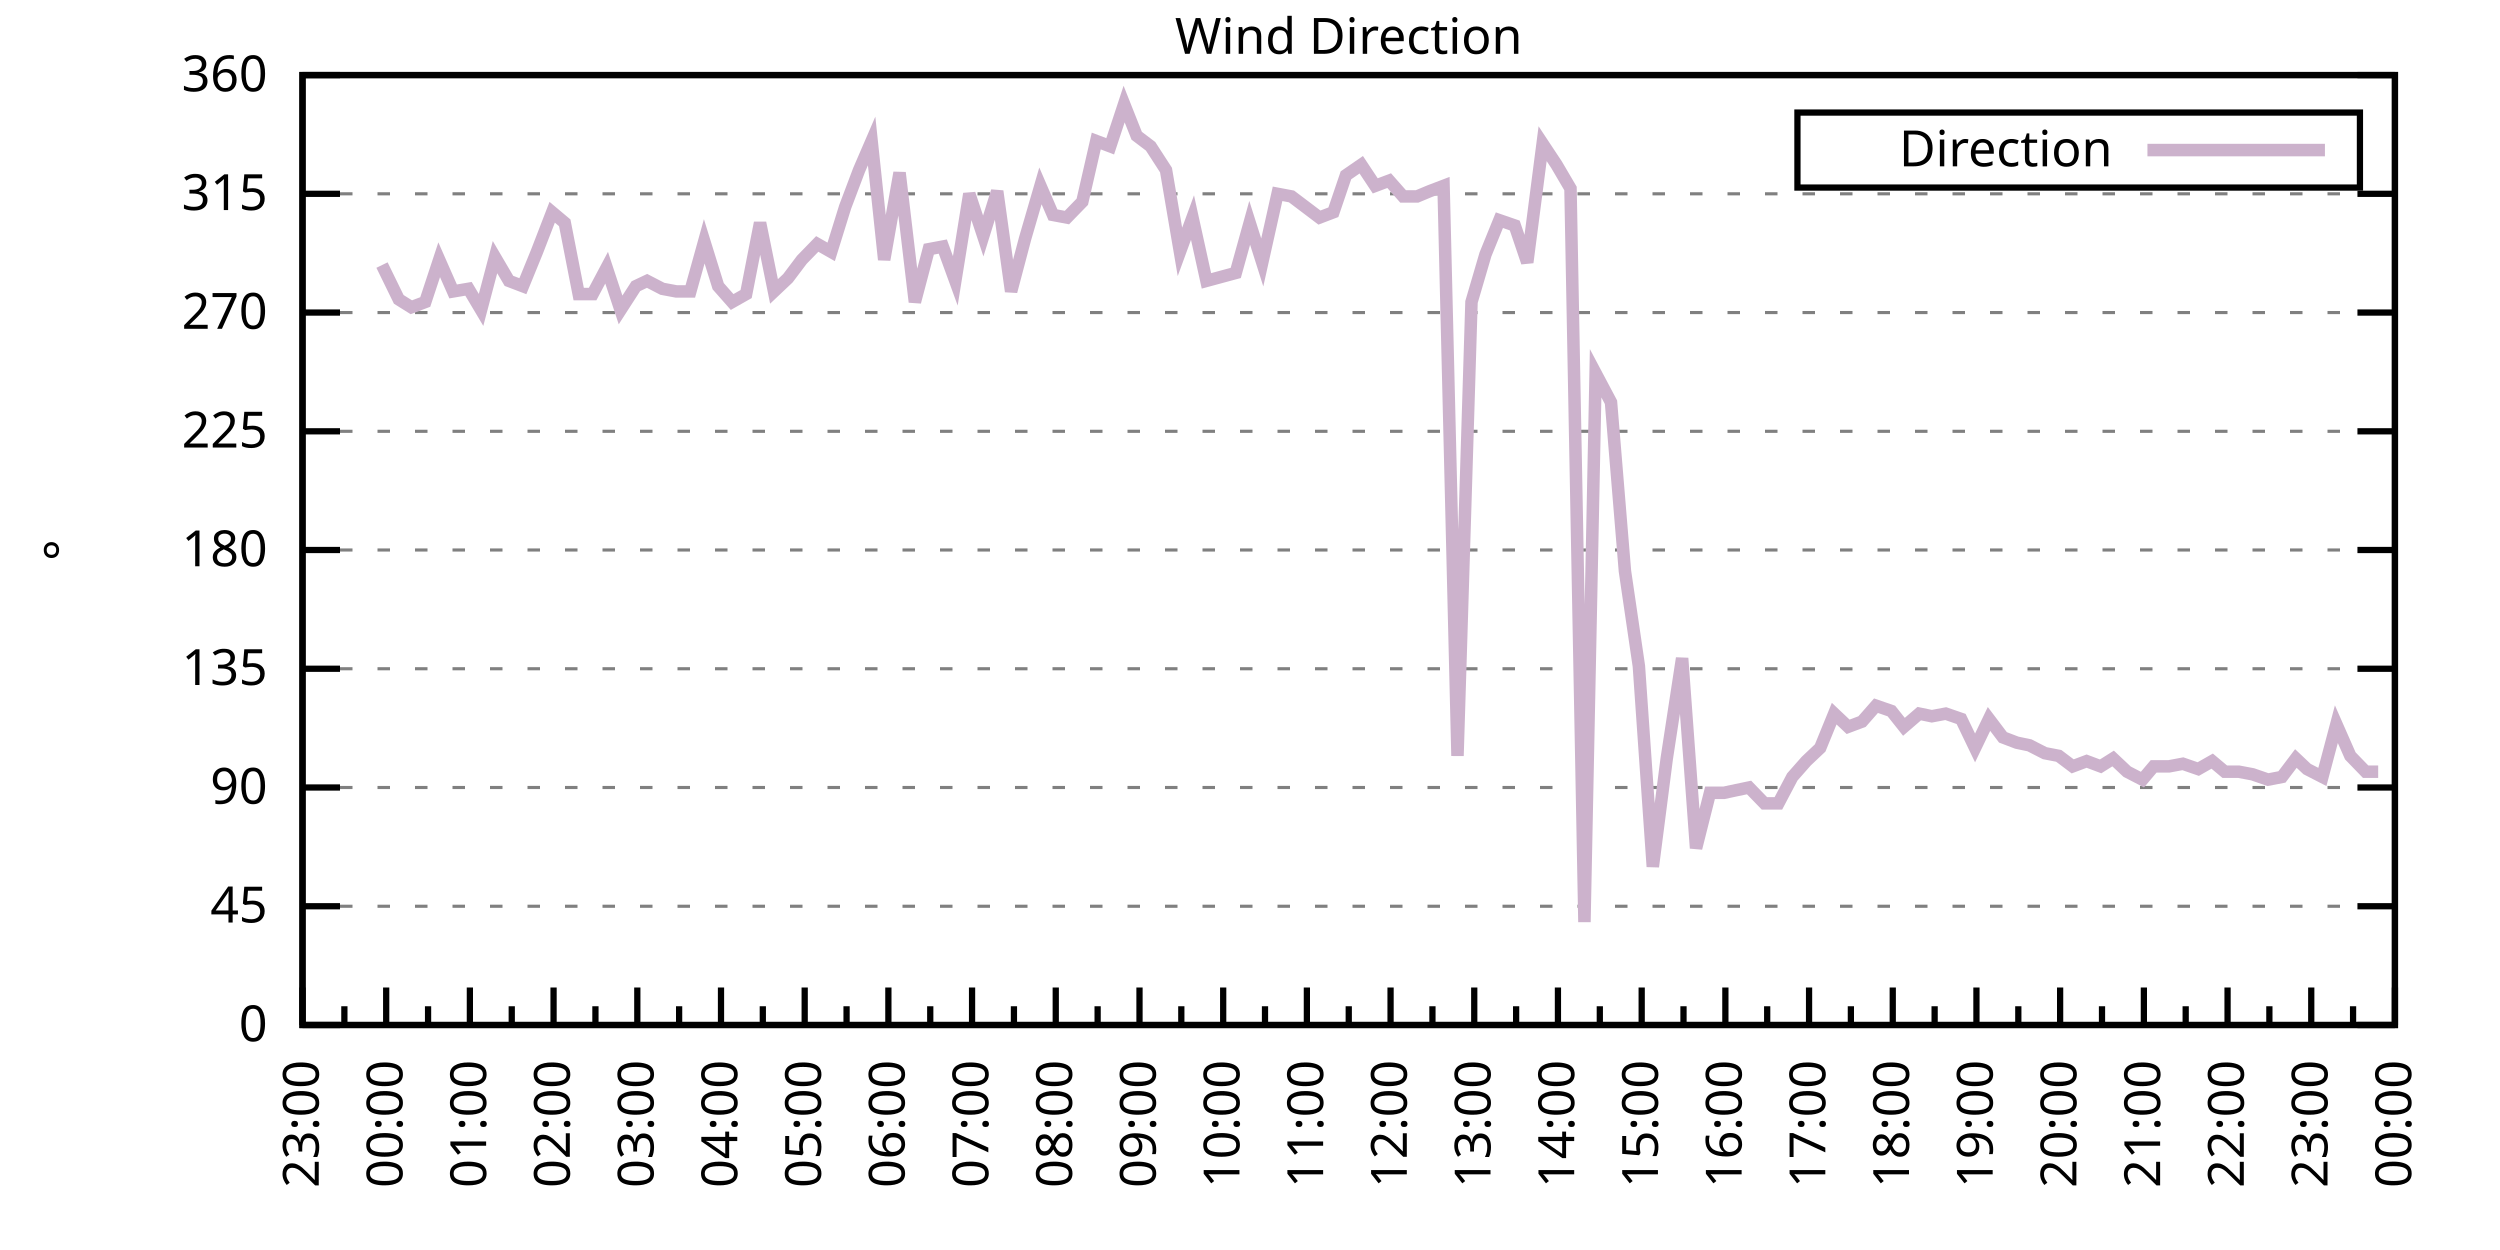
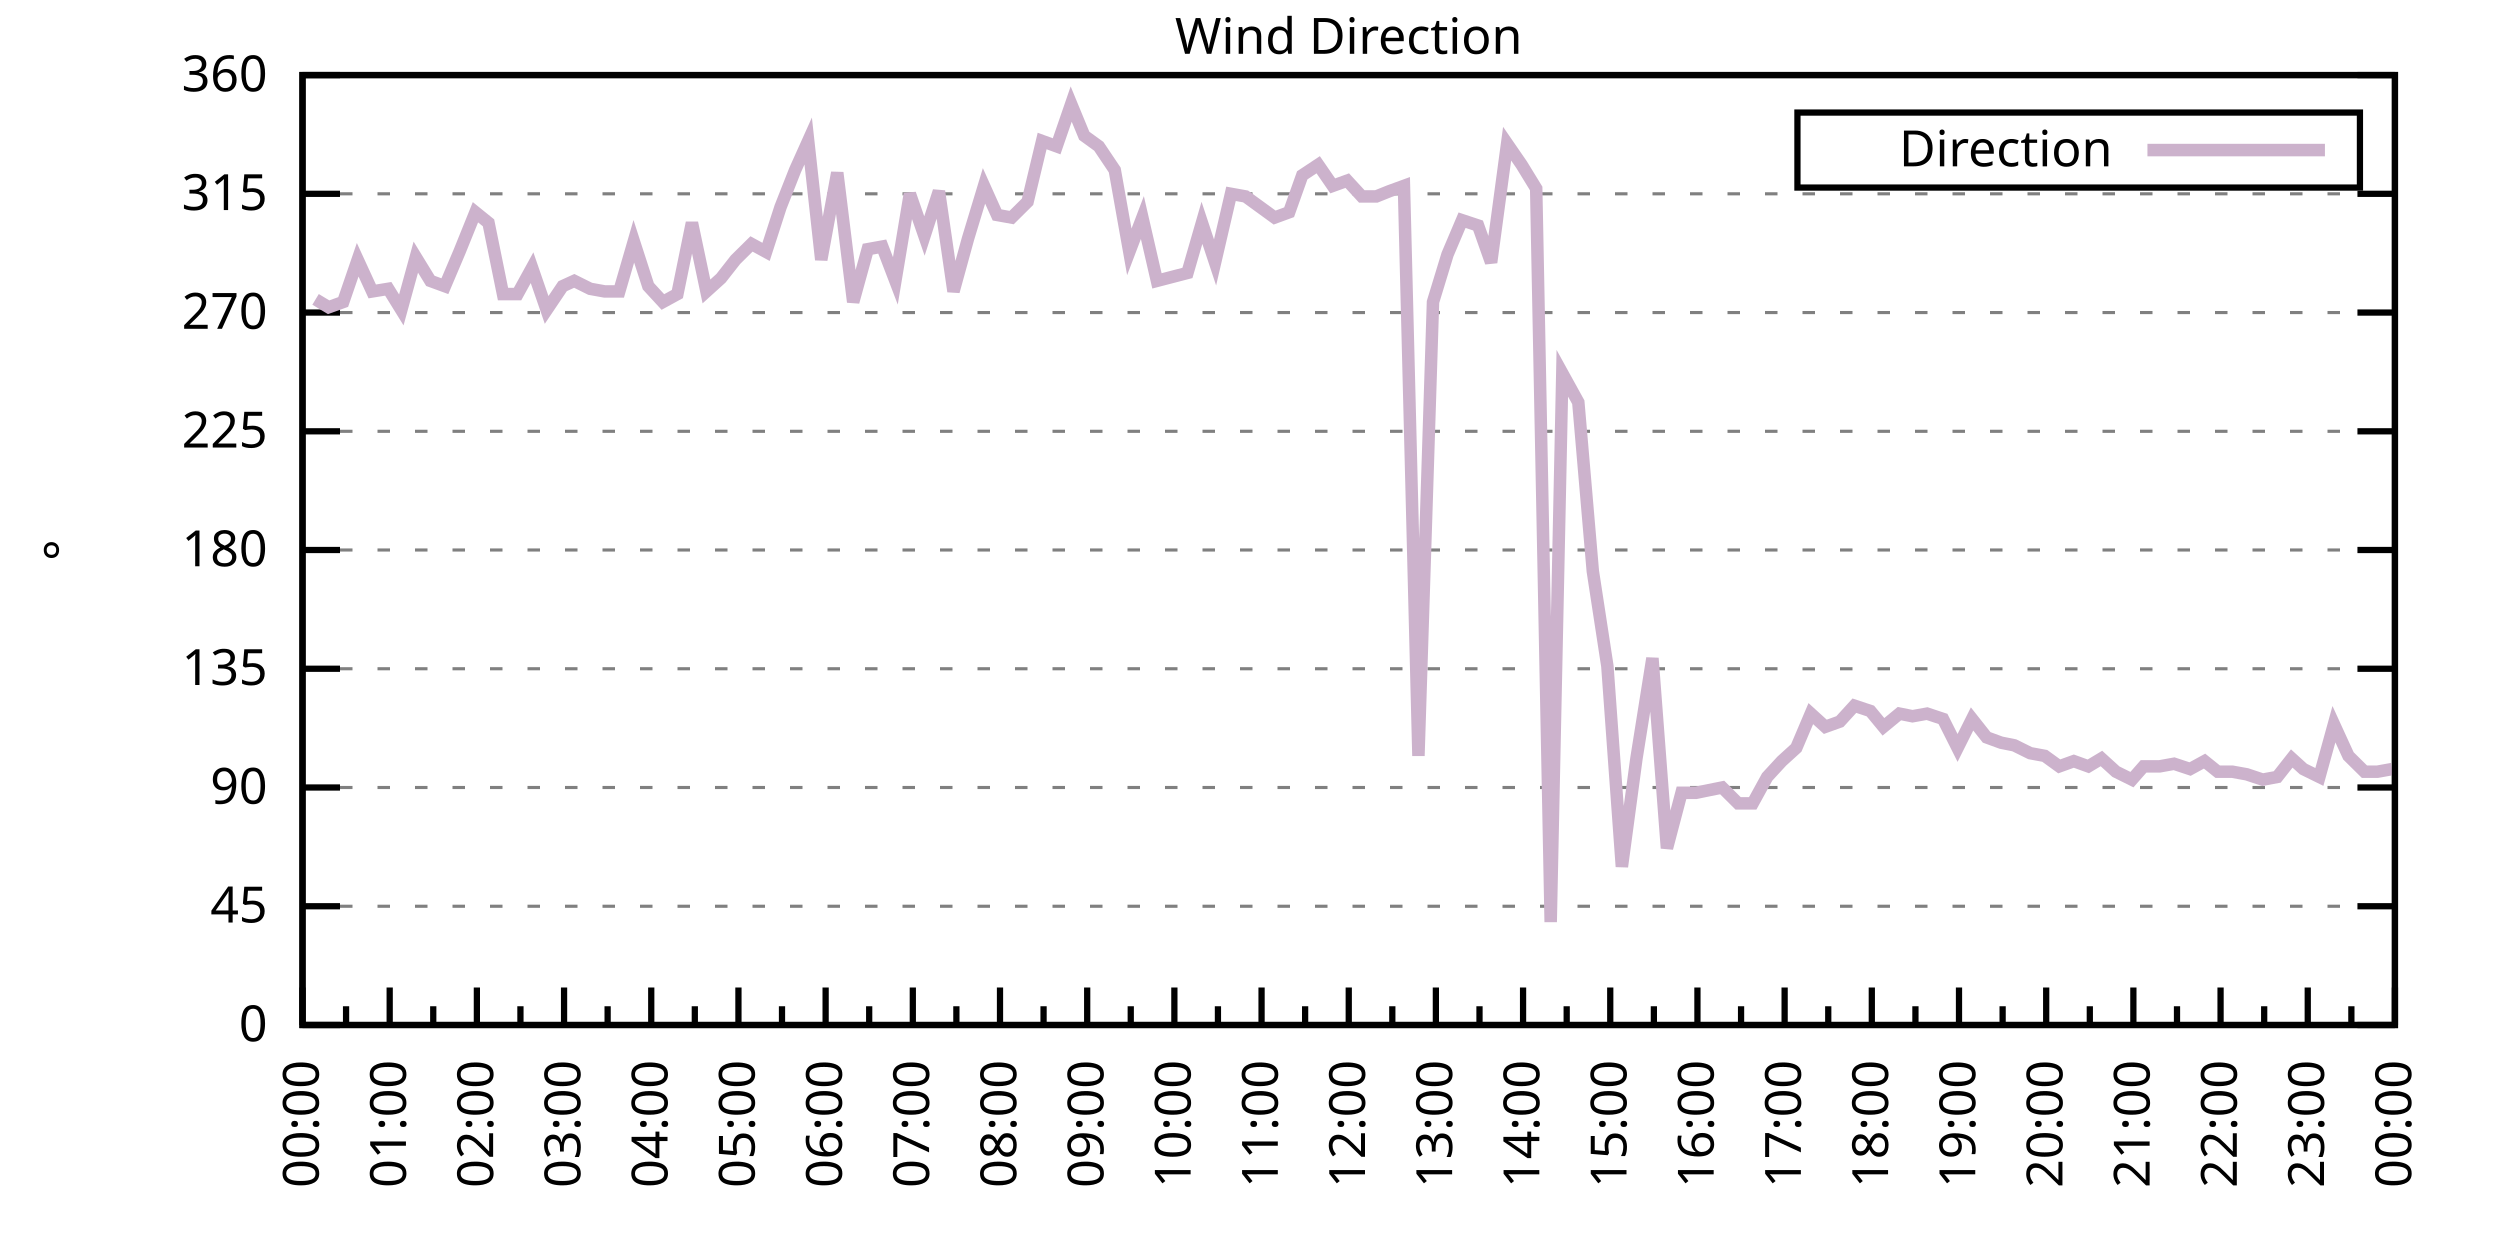
<svg xmlns="http://www.w3.org/2000/svg" xmlns:xlink="http://www.w3.org/1999/xlink" width="400" height="200" viewBox="0 0 400 200">
  <g id="gnuplot_canvas">
    <rect x="0" y="0" width="400" height="200" fill="none" />
    <defs>
      <circle id="gpDot" r="0.5" stroke-width="0.5" stroke="currentColor" />
      <path id="gpPt0" stroke-width="0.333" stroke="currentColor" d="M-1,0 h2 M0,-1 v2" />
      <path id="gpPt1" stroke-width="0.333" stroke="currentColor" d="M-1,-1 L1,1 M1,-1 L-1,1" />
      <path id="gpPt2" stroke-width="0.333" stroke="currentColor" d="M-1,0 L1,0 M0,-1 L0,1 M-1,-1 L1,1 M-1,1 L1,-1" />
      <rect id="gpPt3" stroke-width="0.333" stroke="currentColor" x="-1" y="-1" width="2" height="2" />
      <rect id="gpPt4" stroke-width="0.333" stroke="currentColor" fill="currentColor" x="-1" y="-1" width="2" height="2" />
      <circle id="gpPt5" stroke-width="0.333" stroke="currentColor" cx="0" cy="0" r="1" />
      <use xlink:href="#gpPt5" id="gpPt6" fill="currentColor" stroke="none" />
      <path id="gpPt7" stroke-width="0.333" stroke="currentColor" d="M0,-1.33 L-1.33,0.67 L1.33,0.67 z" />
      <use xlink:href="#gpPt7" id="gpPt8" fill="currentColor" stroke="none" />
      <use xlink:href="#gpPt7" id="gpPt9" stroke="currentColor" transform="rotate(180)" />
      <use xlink:href="#gpPt9" id="gpPt10" fill="currentColor" stroke="none" />
      <use xlink:href="#gpPt3" id="gpPt11" stroke="currentColor" transform="rotate(45)" />
      <use xlink:href="#gpPt11" id="gpPt12" fill="currentColor" stroke="none" />
      <path id="gpPt13" stroke-width="0.333" stroke="currentColor" d="M0,1.330 L1.265,0.411 L0.782,-1.067 L-0.782,-1.076 L-1.265,0.411 z" />
      <use xlink:href="#gpPt13" id="gpPt14" fill="currentColor" stroke="none" />
      <filter id="textbox" filterUnits="objectBoundingBox" x="0" y="0" height="1" width="1">
        <feFlood flood-color="white" flood-opacity="1" result="bgnd" />
        <feComposite in="SourceGraphic" in2="bgnd" operator="atop" />
      </filter>
      <filter id="greybox" filterUnits="objectBoundingBox" x="0" y="0" height="1" width="1">
        <feFlood flood-color="lightgrey" flood-opacity="1" result="grey" />
        <feComposite in="SourceGraphic" in2="grey" operator="atop" />
      </filter>
    </defs>
    <g fill="none" color="white" stroke="currentColor" stroke-width="1.00" stroke-linecap="butt" stroke-linejoin="miter">
</g>
    <g fill="none" color="black" stroke="currentColor" stroke-width="1.00" stroke-linecap="butt" stroke-linejoin="miter">
      <g stroke="none" shape-rendering="crispEdges">
        <polygon fill="rgb(255, 255, 255)" points="48.40,164.00 383.18,164.00 383.18,12.02 48.40,12.02 " />
      </g>
    </g>
    <g fill="none" color="black" stroke="currentColor" stroke-width="1.00" stroke-linecap="butt" stroke-linejoin="miter">
</g>
    <g fill="none" color="black" stroke="black" stroke-width="0.50" stroke-linecap="butt" stroke-linejoin="miter">
</g>
    <g fill="none" color="gray" stroke="currentColor" stroke-width="0.50" stroke-linecap="butt" stroke-linejoin="miter">
      <path stroke="gray" stroke-dasharray="2,4" class="gridline" d="M48.40,164.00 L383.19,164.00  " />
    </g>
    <g fill="none" color="gray" stroke="gray" stroke-width="1.00" stroke-linecap="butt" stroke-linejoin="miter">
</g>
    <g fill="none" color="black" stroke="currentColor" stroke-width="1.00" stroke-linecap="butt" stroke-linejoin="miter">
      <path stroke="black" d="M48.40,164.00 L54.40,164.00 M383.19,164.00 L377.19,164.00  " />
      <g transform="translate(42.80,166.60)" stroke="none" fill="black" font-family="Sans" font-size="8.00" text-anchor="end">
        <text>
          <tspan font-family="Sans"> 0</tspan>
        </text>
      </g>
    </g>
    <g fill="none" color="black" stroke="currentColor" stroke-width="1.00" stroke-linecap="butt" stroke-linejoin="miter">
</g>
    <g fill="none" color="black" stroke="black" stroke-width="0.50" stroke-linecap="butt" stroke-linejoin="miter">
</g>
    <g fill="none" color="gray" stroke="currentColor" stroke-width="0.50" stroke-linecap="butt" stroke-linejoin="miter">
      <path stroke="gray" stroke-dasharray="2,4" class="gridline" d="M48.40,145.00 L383.19,145.00  " />
    </g>
    <g fill="none" color="gray" stroke="gray" stroke-width="1.00" stroke-linecap="butt" stroke-linejoin="miter">
</g>
    <g fill="none" color="black" stroke="currentColor" stroke-width="1.00" stroke-linecap="butt" stroke-linejoin="miter">
      <path stroke="black" d="M48.40,145.00 L54.40,145.00 M383.19,145.00 L377.19,145.00  " />
      <g transform="translate(42.80,147.60)" stroke="none" fill="black" font-family="Sans" font-size="8.00" text-anchor="end">
        <text>
          <tspan font-family="Sans"> 45</tspan>
        </text>
      </g>
    </g>
    <g fill="none" color="black" stroke="currentColor" stroke-width="1.00" stroke-linecap="butt" stroke-linejoin="miter">
</g>
    <g fill="none" color="black" stroke="black" stroke-width="0.50" stroke-linecap="butt" stroke-linejoin="miter">
</g>
    <g fill="none" color="gray" stroke="currentColor" stroke-width="0.50" stroke-linecap="butt" stroke-linejoin="miter">
      <path stroke="gray" stroke-dasharray="2,4" class="gridline" d="M48.40,126.00 L383.19,126.00  " />
    </g>
    <g fill="none" color="gray" stroke="gray" stroke-width="1.00" stroke-linecap="butt" stroke-linejoin="miter">
</g>
    <g fill="none" color="black" stroke="currentColor" stroke-width="1.00" stroke-linecap="butt" stroke-linejoin="miter">
      <path stroke="black" d="M48.40,126.00 L54.40,126.00 M383.19,126.00 L377.19,126.00  " />
      <g transform="translate(42.80,128.60)" stroke="none" fill="black" font-family="Sans" font-size="8.00" text-anchor="end">
        <text>
          <tspan font-family="Sans"> 90</tspan>
        </text>
      </g>
    </g>
    <g fill="none" color="black" stroke="currentColor" stroke-width="1.00" stroke-linecap="butt" stroke-linejoin="miter">
</g>
    <g fill="none" color="black" stroke="black" stroke-width="0.50" stroke-linecap="butt" stroke-linejoin="miter">
</g>
    <g fill="none" color="gray" stroke="currentColor" stroke-width="0.50" stroke-linecap="butt" stroke-linejoin="miter">
      <path stroke="gray" stroke-dasharray="2,4" class="gridline" d="M48.40,107.00 L383.19,107.00  " />
    </g>
    <g fill="none" color="gray" stroke="gray" stroke-width="1.00" stroke-linecap="butt" stroke-linejoin="miter">
</g>
    <g fill="none" color="black" stroke="currentColor" stroke-width="1.00" stroke-linecap="butt" stroke-linejoin="miter">
      <path stroke="black" d="M48.40,107.00 L54.40,107.00 M383.19,107.00 L377.19,107.00  " />
      <g transform="translate(42.80,109.60)" stroke="none" fill="black" font-family="Sans" font-size="8.00" text-anchor="end">
        <text>
          <tspan font-family="Sans"> 135</tspan>
        </text>
      </g>
    </g>
    <g fill="none" color="black" stroke="currentColor" stroke-width="1.00" stroke-linecap="butt" stroke-linejoin="miter">
</g>
    <g fill="none" color="black" stroke="black" stroke-width="0.50" stroke-linecap="butt" stroke-linejoin="miter">
</g>
    <g fill="none" color="gray" stroke="currentColor" stroke-width="0.50" stroke-linecap="butt" stroke-linejoin="miter">
      <path stroke="gray" stroke-dasharray="2,4" class="gridline" d="M48.40,88.00 L383.19,88.00  " />
    </g>
    <g fill="none" color="gray" stroke="gray" stroke-width="1.00" stroke-linecap="butt" stroke-linejoin="miter">
</g>
    <g fill="none" color="black" stroke="currentColor" stroke-width="1.00" stroke-linecap="butt" stroke-linejoin="miter">
      <path stroke="black" d="M48.40,88.00 L54.40,88.00 M383.19,88.00 L377.19,88.00  " />
      <g transform="translate(42.80,90.60)" stroke="none" fill="black" font-family="Sans" font-size="8.00" text-anchor="end">
        <text>
          <tspan font-family="Sans"> 180</tspan>
        </text>
      </g>
    </g>
    <g fill="none" color="black" stroke="currentColor" stroke-width="1.00" stroke-linecap="butt" stroke-linejoin="miter">
</g>
    <g fill="none" color="black" stroke="black" stroke-width="0.50" stroke-linecap="butt" stroke-linejoin="miter">
</g>
    <g fill="none" color="gray" stroke="currentColor" stroke-width="0.50" stroke-linecap="butt" stroke-linejoin="miter">
      <path stroke="gray" stroke-dasharray="2,4" class="gridline" d="M48.40,69.01 L383.19,69.01  " />
    </g>
    <g fill="none" color="gray" stroke="gray" stroke-width="1.00" stroke-linecap="butt" stroke-linejoin="miter">
</g>
    <g fill="none" color="black" stroke="currentColor" stroke-width="1.00" stroke-linecap="butt" stroke-linejoin="miter">
      <path stroke="black" d="M48.40,69.01 L54.40,69.01 M383.19,69.01 L377.19,69.01  " />
      <g transform="translate(42.80,71.61)" stroke="none" fill="black" font-family="Sans" font-size="8.00" text-anchor="end">
        <text>
          <tspan font-family="Sans"> 225</tspan>
        </text>
      </g>
    </g>
    <g fill="none" color="black" stroke="currentColor" stroke-width="1.00" stroke-linecap="butt" stroke-linejoin="miter">
</g>
    <g fill="none" color="black" stroke="black" stroke-width="0.50" stroke-linecap="butt" stroke-linejoin="miter">
</g>
    <g fill="none" color="gray" stroke="currentColor" stroke-width="0.50" stroke-linecap="butt" stroke-linejoin="miter">
      <path stroke="gray" stroke-dasharray="2,4" class="gridline" d="M48.40,50.01 L383.19,50.01  " />
    </g>
    <g fill="none" color="gray" stroke="gray" stroke-width="1.00" stroke-linecap="butt" stroke-linejoin="miter">
</g>
    <g fill="none" color="black" stroke="currentColor" stroke-width="1.00" stroke-linecap="butt" stroke-linejoin="miter">
      <path stroke="black" d="M48.40,50.01 L54.40,50.01 M383.19,50.01 L377.19,50.01  " />
      <g transform="translate(42.80,52.61)" stroke="none" fill="black" font-family="Sans" font-size="8.00" text-anchor="end">
        <text>
          <tspan font-family="Sans"> 270</tspan>
        </text>
      </g>
    </g>
    <g fill="none" color="black" stroke="currentColor" stroke-width="1.00" stroke-linecap="butt" stroke-linejoin="miter">
</g>
    <g fill="none" color="black" stroke="black" stroke-width="0.50" stroke-linecap="butt" stroke-linejoin="miter">
</g>
    <g fill="none" color="gray" stroke="currentColor" stroke-width="0.50" stroke-linecap="butt" stroke-linejoin="miter">
      <path stroke="gray" stroke-dasharray="2,4" class="gridline" d="M48.40,31.01 L383.19,31.01  " />
    </g>
    <g fill="none" color="gray" stroke="gray" stroke-width="1.00" stroke-linecap="butt" stroke-linejoin="miter">
</g>
    <g fill="none" color="black" stroke="currentColor" stroke-width="1.00" stroke-linecap="butt" stroke-linejoin="miter">
      <path stroke="black" d="M48.40,31.01 L54.40,31.01 M383.19,31.01 L377.19,31.01  " />
      <g transform="translate(42.80,33.61)" stroke="none" fill="black" font-family="Sans" font-size="8.00" text-anchor="end">
        <text>
          <tspan font-family="Sans"> 315</tspan>
        </text>
      </g>
    </g>
    <g fill="none" color="black" stroke="currentColor" stroke-width="1.00" stroke-linecap="butt" stroke-linejoin="miter">
</g>
    <g fill="none" color="black" stroke="black" stroke-width="0.50" stroke-linecap="butt" stroke-linejoin="miter">
</g>
    <g fill="none" color="gray" stroke="currentColor" stroke-width="0.50" stroke-linecap="butt" stroke-linejoin="miter">
      <path stroke="gray" stroke-dasharray="2,4" class="gridline" d="M48.40,12.01 L383.19,12.01  " />
    </g>
    <g fill="none" color="gray" stroke="gray" stroke-width="1.00" stroke-linecap="butt" stroke-linejoin="miter">
</g>
    <g fill="none" color="black" stroke="currentColor" stroke-width="1.00" stroke-linecap="butt" stroke-linejoin="miter">
      <path stroke="black" d="M48.40,12.01 L54.40,12.01 M383.19,12.01 L377.19,12.01  " />
      <g transform="translate(42.80,14.61)" stroke="none" fill="black" font-family="Sans" font-size="8.00" text-anchor="end">
        <text>
          <tspan font-family="Sans"> 360</tspan>
        </text>
      </g>
    </g>
    <g fill="none" color="black" stroke="currentColor" stroke-width="1.00" stroke-linecap="butt" stroke-linejoin="miter">
      <path stroke="black" d="M48.40,164.00 L48.40,158.00  " />
      <g transform="translate(51.00,169.60) rotate(270)" stroke="none" fill="black" font-family="Sans" font-size="8.00" text-anchor="end">
        <text>
+           <tspan font-family="Sans">00:00</tspan>
+         </text>
+       </g>
+     </g>
+     <g fill="none" color="black" stroke="currentColor" stroke-width="1.00" stroke-linecap="butt" stroke-linejoin="miter">
+       <path stroke="black" d="M55.37,164.00 L55.37,161.00 M62.35,164.00 L62.35,158.00  " />
+       <g transform="translate(64.95,169.60) rotate(270)" stroke="none" fill="black" font-family="Sans" font-size="8.00" text-anchor="end">
+         <text>
+           <tspan font-family="Sans">01:00</tspan>
+         </text>
+       </g>
+     </g>
+     <g fill="none" color="black" stroke="currentColor" stroke-width="1.00" stroke-linecap="butt" stroke-linejoin="miter">
+       <path stroke="black" d="M69.32,164.00 L69.32,161.00 M76.30,164.00 L76.30,158.00  " />
+       <g transform="translate(78.90,169.60) rotate(270)" stroke="none" fill="black" font-family="Sans" font-size="8.00" text-anchor="end">
+         <text>
+           <tspan font-family="Sans">02:00</tspan>
+         </text>
+       </g>
+     </g>
+     <g fill="none" color="black" stroke="currentColor" stroke-width="1.00" stroke-linecap="butt" stroke-linejoin="miter">
+       <path stroke="black" d="M83.27,164.00 L83.27,161.00 M90.25,164.00 L90.25,158.00  " />
+       <g transform="translate(92.85,169.60) rotate(270)" stroke="none" fill="black" font-family="Sans" font-size="8.00" text-anchor="end">
+         <text>
+           <tspan font-family="Sans">03:00</tspan>
+         </text>
+       </g>
+     </g>
+     <g fill="none" color="black" stroke="currentColor" stroke-width="1.00" stroke-linecap="butt" stroke-linejoin="miter">
+       <path stroke="black" d="M97.22,164.00 L97.22,161.00 M104.20,164.00 L104.20,158.00  " />
+       <g transform="translate(106.80,169.60) rotate(270)" stroke="none" fill="black" font-family="Sans" font-size="8.00" text-anchor="end">
+         <text>
+           <tspan font-family="Sans">04:00</tspan>
+         </text>
+       </g>
+     </g>
+     <g fill="none" color="black" stroke="currentColor" stroke-width="1.00" stroke-linecap="butt" stroke-linejoin="miter">
+       <path stroke="black" d="M111.17,164.00 L111.17,161.00 M118.15,164.00 L118.15,158.00  " />
+       <g transform="translate(120.75,169.60) rotate(270)" stroke="none" fill="black" font-family="Sans" font-size="8.00" text-anchor="end">
+         <text>
+           <tspan font-family="Sans">05:00</tspan>
+         </text>
+       </g>
+     </g>
+     <g fill="none" color="black" stroke="currentColor" stroke-width="1.00" stroke-linecap="butt" stroke-linejoin="miter">
+       <path stroke="black" d="M125.12,164.00 L125.12,161.00 M132.10,164.00 L132.10,158.00  " />
+       <g transform="translate(134.70,169.60) rotate(270)" stroke="none" fill="black" font-family="Sans" font-size="8.00" text-anchor="end">
+         <text>
+           <tspan font-family="Sans">06:00</tspan>
+         </text>
+       </g>
+     </g>
+     <g fill="none" color="black" stroke="currentColor" stroke-width="1.00" stroke-linecap="butt" stroke-linejoin="miter">
+       <path stroke="black" d="M139.07,164.00 L139.07,161.00 M146.05,164.00 L146.05,158.00  " />
+       <g transform="translate(148.65,169.60) rotate(270)" stroke="none" fill="black" font-family="Sans" font-size="8.00" text-anchor="end">
+         <text>
+           <tspan font-family="Sans">07:00</tspan>
+         </text>
+       </g>
+     </g>
+     <g fill="none" color="black" stroke="currentColor" stroke-width="1.00" stroke-linecap="butt" stroke-linejoin="miter">
+       <path stroke="black" d="M153.02,164.00 L153.02,161.00 M160.00,164.00 L160.00,158.00  " />
+       <g transform="translate(162.60,169.60) rotate(270)" stroke="none" fill="black" font-family="Sans" font-size="8.00" text-anchor="end">
+         <text>
+           <tspan font-family="Sans">08:00</tspan>
+         </text>
+       </g>
+     </g>
+     <g fill="none" color="black" stroke="currentColor" stroke-width="1.00" stroke-linecap="butt" stroke-linejoin="miter">
+       <path stroke="black" d="M166.97,164.00 L166.97,161.00 M173.95,164.00 L173.95,158.00  " />
+       <g transform="translate(176.55,169.60) rotate(270)" stroke="none" fill="black" font-family="Sans" font-size="8.00" text-anchor="end">
+         <text>
+           <tspan font-family="Sans">09:00</tspan>
+         </text>
+       </g>
+     </g>
+     <g fill="none" color="black" stroke="currentColor" stroke-width="1.00" stroke-linecap="butt" stroke-linejoin="miter">
+       <path stroke="black" d="M180.92,164.00 L180.92,161.00 M187.90,164.00 L187.90,158.00  " />
+       <g transform="translate(190.50,169.60) rotate(270)" stroke="none" fill="black" font-family="Sans" font-size="8.00" text-anchor="end">
+         <text>
+           <tspan font-family="Sans">10:00</tspan>
+         </text>
+       </g>
+     </g>
+     <g fill="none" color="black" stroke="currentColor" stroke-width="1.00" stroke-linecap="butt" stroke-linejoin="miter">
+       <path stroke="black" d="M194.87,164.00 L194.87,161.00 M201.85,164.00 L201.85,158.00  " />
+       <g transform="translate(204.45,169.60) rotate(270)" stroke="none" fill="black" font-family="Sans" font-size="8.00" text-anchor="end">
+         <text>
+           <tspan font-family="Sans">11:00</tspan>
+         </text>
+       </g>
+     </g>
+     <g fill="none" color="black" stroke="currentColor" stroke-width="1.00" stroke-linecap="butt" stroke-linejoin="miter">
+       <path stroke="black" d="M208.82,164.00 L208.82,161.00 M215.80,164.00 L215.80,158.00  " />
+       <g transform="translate(218.40,169.60) rotate(270)" stroke="none" fill="black" font-family="Sans" font-size="8.00" text-anchor="end">
+         <text>
+           <tspan font-family="Sans">12:00</tspan>
+         </text>
+       </g>
+     </g>
+     <g fill="none" color="black" stroke="currentColor" stroke-width="1.00" stroke-linecap="butt" stroke-linejoin="miter">
+       <path stroke="black" d="M222.77,164.00 L222.77,161.00 M229.74,164.00 L229.74,158.00  " />
+       <g transform="translate(232.34,169.60) rotate(270)" stroke="none" fill="black" font-family="Sans" font-size="8.00" text-anchor="end">
+         <text>
+           <tspan font-family="Sans">13:00</tspan>
+         </text>
+       </g>
+     </g>
+     <g fill="none" color="black" stroke="currentColor" stroke-width="1.00" stroke-linecap="butt" stroke-linejoin="miter">
+       <path stroke="black" d="M236.72,164.00 L236.72,161.00 M243.69,164.00 L243.69,158.00  " />
+       <g transform="translate(246.29,169.60) rotate(270)" stroke="none" fill="black" font-family="Sans" font-size="8.00" text-anchor="end">
+         <text>
+           <tspan font-family="Sans">14:00</tspan>
+         </text>
+       </g>
+     </g>
+     <g fill="none" color="black" stroke="currentColor" stroke-width="1.00" stroke-linecap="butt" stroke-linejoin="miter">
+       <path stroke="black" d="M250.67,164.00 L250.67,161.00 M257.64,164.00 L257.64,158.00  " />
+       <g transform="translate(260.24,169.60) rotate(270)" stroke="none" fill="black" font-family="Sans" font-size="8.00" text-anchor="end">
+         <text>
+           <tspan font-family="Sans">15:00</tspan>
+         </text>
+       </g>
+     </g>
+     <g fill="none" color="black" stroke="currentColor" stroke-width="1.00" stroke-linecap="butt" stroke-linejoin="miter">
+       <path stroke="black" d="M264.62,164.00 L264.62,161.00 M271.59,164.00 L271.59,158.00  " />
+       <g transform="translate(274.19,169.60) rotate(270)" stroke="none" fill="black" font-family="Sans" font-size="8.00" text-anchor="end">
+         <text>
+           <tspan font-family="Sans">16:00</tspan>
+         </text>
+       </g>
+     </g>
+     <g fill="none" color="black" stroke="currentColor" stroke-width="1.00" stroke-linecap="butt" stroke-linejoin="miter">
+       <path stroke="black" d="M278.57,164.00 L278.57,161.00 M285.54,164.00 L285.54,158.00  " />
+       <g transform="translate(288.14,169.60) rotate(270)" stroke="none" fill="black" font-family="Sans" font-size="8.00" text-anchor="end">
+         <text>
+           <tspan font-family="Sans">17:00</tspan>
+         </text>
+       </g>
+     </g>
+     <g fill="none" color="black" stroke="currentColor" stroke-width="1.00" stroke-linecap="butt" stroke-linejoin="miter">
+       <path stroke="black" d="M292.52,164.00 L292.52,161.00 M299.49,164.00 L299.49,158.00  " />
+       <g transform="translate(302.09,169.60) rotate(270)" stroke="none" fill="black" font-family="Sans" font-size="8.00" text-anchor="end">
+         <text>
+           <tspan font-family="Sans">18:00</tspan>
+         </text>
+       </g>
+     </g>
+     <g fill="none" color="black" stroke="currentColor" stroke-width="1.00" stroke-linecap="butt" stroke-linejoin="miter">
+       <path stroke="black" d="M306.47,164.00 L306.47,161.00 M313.44,164.00 L313.44,158.00  " />
+       <g transform="translate(316.04,169.60) rotate(270)" stroke="none" fill="black" font-family="Sans" font-size="8.00" text-anchor="end">
+         <text>
+           <tspan font-family="Sans">19:00</tspan>
+         </text>
+       </g>
+     </g>
+     <g fill="none" color="black" stroke="currentColor" stroke-width="1.00" stroke-linecap="butt" stroke-linejoin="miter">
+       <path stroke="black" d="M320.42,164.00 L320.42,161.00 M327.39,164.00 L327.39,158.00  " />
+       <g transform="translate(329.99,169.60) rotate(270)" stroke="none" fill="black" font-family="Sans" font-size="8.00" text-anchor="end">
+         <text>
+           <tspan font-family="Sans">20:00</tspan>
+         </text>
+       </g>
+     </g>
+     <g fill="none" color="black" stroke="currentColor" stroke-width="1.00" stroke-linecap="butt" stroke-linejoin="miter">
+       <path stroke="black" d="M334.37,164.00 L334.37,161.00 M341.34,164.00 L341.34,158.00  " />
+       <g transform="translate(343.94,169.60) rotate(270)" stroke="none" fill="black" font-family="Sans" font-size="8.00" text-anchor="end">
+         <text>
+           <tspan font-family="Sans">21:00</tspan>
+         </text>
+       </g>
+     </g>
+     <g fill="none" color="black" stroke="currentColor" stroke-width="1.00" stroke-linecap="butt" stroke-linejoin="miter">
+       <path stroke="black" d="M348.32,164.00 L348.32,161.00 M355.29,164.00 L355.29,158.00  " />
+       <g transform="translate(357.89,169.60) rotate(270)" stroke="none" fill="black" font-family="Sans" font-size="8.00" text-anchor="end">
+         <text>
+           <tspan font-family="Sans">22:00</tspan>
+         </text>
+       </g>
+     </g>
+     <g fill="none" color="black" stroke="currentColor" stroke-width="1.00" stroke-linecap="butt" stroke-linejoin="miter">
+       <path stroke="black" d="M362.27,164.00 L362.27,161.00 M369.24,164.00 L369.24,158.00  " />
+       <g transform="translate(371.84,169.60) rotate(270)" stroke="none" fill="black" font-family="Sans" font-size="8.00" text-anchor="end">
+         <text>
          <tspan font-family="Sans">23:00</tspan>
        </text>
      </g>
    </g>
    <g fill="none" color="black" stroke="currentColor" stroke-width="1.00" stroke-linecap="butt" stroke-linejoin="miter">
-       <path stroke="black" d="M55.10,164.00 L55.10,161.00 M61.79,164.00 L61.79,158.00  " />
-       <g transform="translate(64.39,169.60) rotate(270)" stroke="none" fill="black" font-family="Sans" font-size="8.00" text-anchor="end">
-         <text>
-           <tspan font-family="Sans">00:00</tspan>
-         </text>
-       </g>
-     </g>
-     <g fill="none" color="black" stroke="currentColor" stroke-width="1.00" stroke-linecap="butt" stroke-linejoin="miter">
-       <path stroke="black" d="M68.49,164.00 L68.49,161.00 M75.18,164.00 L75.18,158.00  " />
-       <g transform="translate(77.78,169.60) rotate(270)" stroke="none" fill="black" font-family="Sans" font-size="8.00" text-anchor="end">
-         <text>
-           <tspan font-family="Sans">01:00</tspan>
-         </text>
-       </g>
-     </g>
-     <g fill="none" color="black" stroke="currentColor" stroke-width="1.00" stroke-linecap="butt" stroke-linejoin="miter">
-       <path stroke="black" d="M81.88,164.00 L81.88,161.00 M88.57,164.00 L88.57,158.00  " />
-       <g transform="translate(91.17,169.60) rotate(270)" stroke="none" fill="black" font-family="Sans" font-size="8.00" text-anchor="end">
-         <text>
-           <tspan font-family="Sans">02:00</tspan>
-         </text>
-       </g>
-     </g>
-     <g fill="none" color="black" stroke="currentColor" stroke-width="1.00" stroke-linecap="butt" stroke-linejoin="miter">
-       <path stroke="black" d="M95.27,164.00 L95.27,161.00 M101.97,164.00 L101.97,158.00  " />
-       <g transform="translate(104.57,169.60) rotate(270)" stroke="none" fill="black" font-family="Sans" font-size="8.00" text-anchor="end">
-         <text>
-           <tspan font-family="Sans">03:00</tspan>
-         </text>
-       </g>
-     </g>
-     <g fill="none" color="black" stroke="currentColor" stroke-width="1.00" stroke-linecap="butt" stroke-linejoin="miter">
-       <path stroke="black" d="M108.66,164.00 L108.66,161.00 M115.36,164.00 L115.36,158.00  " />
-       <g transform="translate(117.96,169.60) rotate(270)" stroke="none" fill="black" font-family="Sans" font-size="8.00" text-anchor="end">
-         <text>
-           <tspan font-family="Sans">04:00</tspan>
-         </text>
-       </g>
-     </g>
-     <g fill="none" color="black" stroke="currentColor" stroke-width="1.00" stroke-linecap="butt" stroke-linejoin="miter">
-       <path stroke="black" d="M122.05,164.00 L122.05,161.00 M128.75,164.00 L128.75,158.00  " />
-       <g transform="translate(131.35,169.60) rotate(270)" stroke="none" fill="black" font-family="Sans" font-size="8.00" text-anchor="end">
-         <text>
-           <tspan font-family="Sans">05:00</tspan>
-         </text>
-       </g>
-     </g>
-     <g fill="none" color="black" stroke="currentColor" stroke-width="1.00" stroke-linecap="butt" stroke-linejoin="miter">
-       <path stroke="black" d="M135.45,164.00 L135.45,161.00 M142.14,164.00 L142.14,158.00  " />
-       <g transform="translate(144.74,169.60) rotate(270)" stroke="none" fill="black" font-family="Sans" font-size="8.00" text-anchor="end">
-         <text>
-           <tspan font-family="Sans">06:00</tspan>
-         </text>
-       </g>
-     </g>
-     <g fill="none" color="black" stroke="currentColor" stroke-width="1.00" stroke-linecap="butt" stroke-linejoin="miter">
-       <path stroke="black" d="M148.84,164.00 L148.84,161.00 M155.53,164.00 L155.53,158.00  " />
-       <g transform="translate(158.13,169.60) rotate(270)" stroke="none" fill="black" font-family="Sans" font-size="8.00" text-anchor="end">
-         <text>
-           <tspan font-family="Sans">07:00</tspan>
-         </text>
-       </g>
-     </g>
-     <g fill="none" color="black" stroke="currentColor" stroke-width="1.00" stroke-linecap="butt" stroke-linejoin="miter">
-       <path stroke="black" d="M162.23,164.00 L162.23,161.00 M168.92,164.00 L168.92,158.00  " />
-       <g transform="translate(171.52,169.60) rotate(270)" stroke="none" fill="black" font-family="Sans" font-size="8.00" text-anchor="end">
-         <text>
-           <tspan font-family="Sans">08:00</tspan>
-         </text>
-       </g>
-     </g>
-     <g fill="none" color="black" stroke="currentColor" stroke-width="1.00" stroke-linecap="butt" stroke-linejoin="miter">
-       <path stroke="black" d="M175.62,164.00 L175.62,161.00 M182.32,164.00 L182.32,158.00  " />
-       <g transform="translate(184.92,169.60) rotate(270)" stroke="none" fill="black" font-family="Sans" font-size="8.00" text-anchor="end">
-         <text>
-           <tspan font-family="Sans">09:00</tspan>
-         </text>
-       </g>
-     </g>
-     <g fill="none" color="black" stroke="currentColor" stroke-width="1.00" stroke-linecap="butt" stroke-linejoin="miter">
-       <path stroke="black" d="M189.01,164.00 L189.01,161.00 M195.71,164.00 L195.71,158.00  " />
-       <g transform="translate(198.31,169.60) rotate(270)" stroke="none" fill="black" font-family="Sans" font-size="8.00" text-anchor="end">
-         <text>
-           <tspan font-family="Sans">10:00</tspan>
-         </text>
-       </g>
-     </g>
-     <g fill="none" color="black" stroke="currentColor" stroke-width="1.00" stroke-linecap="butt" stroke-linejoin="miter">
-       <path stroke="black" d="M202.40,164.00 L202.40,161.00 M209.10,164.00 L209.10,158.00  " />
-       <g transform="translate(211.70,169.60) rotate(270)" stroke="none" fill="black" font-family="Sans" font-size="8.00" text-anchor="end">
-         <text>
-           <tspan font-family="Sans">11:00</tspan>
-         </text>
-       </g>
-     </g>
-     <g fill="none" color="black" stroke="currentColor" stroke-width="1.00" stroke-linecap="butt" stroke-linejoin="miter">
-       <path stroke="black" d="M215.80,164.00 L215.80,161.00 M222.49,164.00 L222.49,158.00  " />
-       <g transform="translate(225.09,169.60) rotate(270)" stroke="none" fill="black" font-family="Sans" font-size="8.00" text-anchor="end">
-         <text>
-           <tspan font-family="Sans">12:00</tspan>
-         </text>
-       </g>
-     </g>
-     <g fill="none" color="black" stroke="currentColor" stroke-width="1.00" stroke-linecap="butt" stroke-linejoin="miter">
-       <path stroke="black" d="M229.19,164.00 L229.19,161.00 M235.88,164.00 L235.88,158.00  " />
-       <g transform="translate(238.48,169.60) rotate(270)" stroke="none" fill="black" font-family="Sans" font-size="8.00" text-anchor="end">
-         <text>
-           <tspan font-family="Sans">13:00</tspan>
-         </text>
-       </g>
-     </g>
-     <g fill="none" color="black" stroke="currentColor" stroke-width="1.00" stroke-linecap="butt" stroke-linejoin="miter">
-       <path stroke="black" d="M242.58,164.00 L242.58,161.00 M249.27,164.00 L249.27,158.00  " />
-       <g transform="translate(251.87,169.60) rotate(270)" stroke="none" fill="black" font-family="Sans" font-size="8.00" text-anchor="end">
-         <text>
-           <tspan font-family="Sans">14:00</tspan>
-         </text>
-       </g>
-     </g>
-     <g fill="none" color="black" stroke="currentColor" stroke-width="1.00" stroke-linecap="butt" stroke-linejoin="miter">
-       <path stroke="black" d="M255.97,164.00 L255.97,161.00 M262.67,164.00 L262.67,158.00  " />
-       <g transform="translate(265.27,169.60) rotate(270)" stroke="none" fill="black" font-family="Sans" font-size="8.00" text-anchor="end">
-         <text>
-           <tspan font-family="Sans">15:00</tspan>
-         </text>
-       </g>
-     </g>
-     <g fill="none" color="black" stroke="currentColor" stroke-width="1.00" stroke-linecap="butt" stroke-linejoin="miter">
-       <path stroke="black" d="M269.36,164.00 L269.36,161.00 M276.06,164.00 L276.06,158.00  " />
-       <g transform="translate(278.66,169.60) rotate(270)" stroke="none" fill="black" font-family="Sans" font-size="8.00" text-anchor="end">
-         <text>
-           <tspan font-family="Sans">16:00</tspan>
-         </text>
-       </g>
-     </g>
-     <g fill="none" color="black" stroke="currentColor" stroke-width="1.00" stroke-linecap="butt" stroke-linejoin="miter">
-       <path stroke="black" d="M282.75,164.00 L282.75,161.00 M289.45,164.00 L289.45,158.00  " />
-       <g transform="translate(292.05,169.60) rotate(270)" stroke="none" fill="black" font-family="Sans" font-size="8.00" text-anchor="end">
-         <text>
-           <tspan font-family="Sans">17:00</tspan>
-         </text>
-       </g>
-     </g>
-     <g fill="none" color="black" stroke="currentColor" stroke-width="1.00" stroke-linecap="butt" stroke-linejoin="miter">
-       <path stroke="black" d="M296.14,164.00 L296.14,161.00 M302.84,164.00 L302.84,158.00  " />
-       <g transform="translate(305.44,169.60) rotate(270)" stroke="none" fill="black" font-family="Sans" font-size="8.00" text-anchor="end">
-         <text>
-           <tspan font-family="Sans">18:00</tspan>
-         </text>
-       </g>
-     </g>
-     <g fill="none" color="black" stroke="currentColor" stroke-width="1.00" stroke-linecap="butt" stroke-linejoin="miter">
-       <path stroke="black" d="M309.54,164.00 L309.54,161.00 M316.23,164.00 L316.23,158.00  " />
-       <g transform="translate(318.83,169.60) rotate(270)" stroke="none" fill="black" font-family="Sans" font-size="8.00" text-anchor="end">
-         <text>
-           <tspan font-family="Sans">19:00</tspan>
-         </text>
-       </g>
-     </g>
-     <g fill="none" color="black" stroke="currentColor" stroke-width="1.00" stroke-linecap="butt" stroke-linejoin="miter">
-       <path stroke="black" d="M322.93,164.00 L322.93,161.00 M329.62,164.00 L329.62,158.00  " />
-       <g transform="translate(332.22,169.60) rotate(270)" stroke="none" fill="black" font-family="Sans" font-size="8.00" text-anchor="end">
-         <text>
-           <tspan font-family="Sans">20:00</tspan>
-         </text>
-       </g>
-     </g>
-     <g fill="none" color="black" stroke="currentColor" stroke-width="1.00" stroke-linecap="butt" stroke-linejoin="miter">
-       <path stroke="black" d="M336.32,164.00 L336.32,161.00 M343.02,164.00 L343.02,158.00  " />
-       <g transform="translate(345.62,169.60) rotate(270)" stroke="none" fill="black" font-family="Sans" font-size="8.00" text-anchor="end">
-         <text>
-           <tspan font-family="Sans">21:00</tspan>
-         </text>
-       </g>
-     </g>
-     <g fill="none" color="black" stroke="currentColor" stroke-width="1.00" stroke-linecap="butt" stroke-linejoin="miter">
-       <path stroke="black" d="M349.71,164.00 L349.71,161.00 M356.41,164.00 L356.41,158.00  " />
-       <g transform="translate(359.01,169.60) rotate(270)" stroke="none" fill="black" font-family="Sans" font-size="8.00" text-anchor="end">
-         <text>
-           <tspan font-family="Sans">22:00</tspan>
-         </text>
-       </g>
-     </g>
-     <g fill="none" color="black" stroke="currentColor" stroke-width="1.00" stroke-linecap="butt" stroke-linejoin="miter">
-       <path stroke="black" d="M363.10,164.00 L363.10,161.00 M369.80,164.00 L369.80,158.00  " />
-       <g transform="translate(372.40,169.60) rotate(270)" stroke="none" fill="black" font-family="Sans" font-size="8.00" text-anchor="end">
-         <text>
-           <tspan font-family="Sans">23:00</tspan>
-         </text>
-       </g>
-     </g>
-     <g fill="none" color="black" stroke="currentColor" stroke-width="1.00" stroke-linecap="butt" stroke-linejoin="miter">
-       <path stroke="black" d="M376.49,164.00 L376.49,161.00 M383.19,164.00 L383.19,158.00  " />
+       <path stroke="black" d="M376.22,164.00 L376.22,161.00 M383.19,164.00 L383.19,158.00  " />
      <g transform="translate(385.79,169.60) rotate(270)" stroke="none" fill="black" font-family="Sans" font-size="8.00" text-anchor="end">
        <text>
          <tspan font-family="Sans">00:00</tspan>
        </text>
      </g>
    </g>
    <g fill="none" color="black" stroke="currentColor" stroke-width="1.00" stroke-linecap="butt" stroke-linejoin="miter">
</g>
    <g fill="none" color="black" stroke="currentColor" stroke-width="1.00" stroke-linecap="butt" stroke-linejoin="miter">
      <path stroke="black" d="M48.40,12.01 L48.40,164.00 L383.19,164.00 L383.19,12.01 L48.40,12.01 Z  " />
    </g>
    <g fill="none" color="black" stroke="currentColor" stroke-width="1.00" stroke-linecap="butt" stroke-linejoin="miter">
      <g transform="translate(12.80,88.01) rotate(270)" stroke="none" fill="black" font-family="Sans" font-size="8.00" text-anchor="middle">
        <text>
          <tspan font-family="Sans">°</tspan>
        </text>
      </g>
    </g>
    <g fill="none" color="black" stroke="currentColor" stroke-width="1.00" stroke-linecap="butt" stroke-linejoin="miter">
</g>
    <g fill="none" color="black" stroke="currentColor" stroke-width="1.00" stroke-linecap="butt" stroke-linejoin="miter">
      <path stroke="black" d="M287.59,30.01 L287.59,18.01 L377.59,18.01 L377.59,30.01 L287.59,30.01 Z  " />
    </g>
    <g id="Wind_direction_plot_1">
      <g fill="none" color="white" stroke="black" stroke-width="2.00" stroke-linecap="butt" stroke-linejoin="miter">
</g>
      <g fill="none" color="black" stroke="currentColor" stroke-width="2.00" stroke-linecap="butt" stroke-linejoin="miter">
        <g transform="translate(337.99,26.61)" stroke="none" fill="black" font-family="Sans" font-size="8.00" text-anchor="end">
          <text>
            <tspan font-family="Sans">Direction</tspan>
          </text>
        </g>
      </g>
      <g fill="none" color="black" stroke="currentColor" stroke-width="2.00" stroke-linecap="butt" stroke-linejoin="miter">
-         <path stroke="rgb(204, 178, 204)" d="M343.59,24.01 L371.99,24.01 M61.12,42.41 L63.80,47.90 L65.81,49.16 L68.04,48.32 L70.27,41.56 L72.50,46.63   L74.96,46.21 L76.97,49.59 L79.20,41.14 L81.43,44.94 L83.66,45.79 L85.90,40.30 L88.35,33.96 L90.36,35.65   L92.59,47.05 L94.82,47.05 L97.06,42.83 L99.29,49.59 L101.74,45.79 L103.53,44.94 L105.98,46.21 L108.22,46.63   L110.45,46.63 L112.68,38.61 L114.91,45.79 L117.14,48.32 L119.38,47.05 L121.61,35.65 L123.84,46.63 L126.07,44.52   L128.30,41.56 L130.76,39.03 L132.99,40.30 L135.22,33.12 L137.45,27.21 L139.46,22.56 L141.47,41.56 L143.93,27.63   L146.38,48.32 L148.61,39.87 L150.85,39.45 L152.85,44.94 L155.09,31.01 L157.32,37.76 L159.55,30.59 L161.78,46.63   L164.01,38.19 L166.47,29.74 L168.48,34.39 L170.71,34.81 L173.17,32.28 L175.40,22.56 L177.63,23.41 L179.86,16.65   L181.87,21.72 L184.10,23.41 L186.56,27.21 L188.79,40.30 L190.80,34.81 L193.03,44.94 L197.72,43.67 L199.95,35.65   L201.96,41.99 L204.41,31.01 L206.64,31.43 L211.11,34.81 L213.34,33.96 L215.35,28.05 L217.80,26.36 L220.04,29.74   L222.27,28.90 L224.50,31.43 L226.73,31.43 L228.74,30.59 L230.97,29.74 L233.20,120.94 L235.44,48.32 L237.67,40.72   L239.90,35.23 L242.36,36.08 L244.36,41.99 L246.82,22.99 L249.05,26.36 L251.28,30.16 L253.51,147.53 L255.30,59.72   L257.76,64.36 L259.99,91.38 L262.22,106.58 L264.45,138.67 L266.68,121.36 L269.14,105.31 L271.37,135.71 L273.60,126.85   L275.83,126.85 L277.84,126.42 L279.85,126.00 L282.31,128.54 L284.54,128.54 L286.77,124.31 L289.00,121.78 L291.23,119.67   L293.47,114.18 L295.70,116.29 L297.93,115.45 L300.16,112.91 L302.62,113.76 L304.63,116.29 L307.08,114.18 L309.09,114.60   L311.32,114.18 L313.78,115.03 L316.01,119.67 L318.24,115.03 L320.47,117.98 L322.70,118.83 L324.71,119.25 L327.17,120.51   L329.40,120.94 L331.63,122.62 L333.86,121.78 L336.10,122.62 L338.10,121.36 L340.34,123.47 L342.79,124.74 L344.58,122.62   L347.03,122.62 L349.26,122.20 L351.72,123.05 L353.95,121.78 L355.96,123.47 L358.19,123.47 L360.42,123.89 L362.88,124.74   L365.11,124.31 L367.34,121.36 L369.13,123.05 L371.58,124.31 L373.82,115.87 L376.05,120.94 L378.50,123.47 L380.51,123.47    " />
+         <path stroke="rgb(204, 178, 204)" d="M343.59,24.01 L371.99,24.01 M50.49,47.90 L52.58,49.16 L54.91,48.32 L57.23,41.56 L59.56,46.63 L62.12,46.21   L64.21,49.59 L66.53,41.14 L68.86,44.94 L71.18,45.79 L73.51,40.30 L76.07,33.96 L78.16,35.65 L80.48,47.05   L82.81,47.05 L85.13,42.83 L87.46,49.59 L90.02,45.79 L91.88,44.94 L94.43,46.21 L96.76,46.63 L99.08,46.63   L101.41,38.61 L103.73,45.79 L106.06,48.32 L108.38,47.05 L110.71,35.65 L113.03,46.63 L115.36,44.52 L117.68,41.56   L120.24,39.03 L122.57,40.30 L124.89,33.12 L127.22,27.21 L129.31,22.56 L131.40,41.56 L133.96,27.63 L136.51,48.32   L138.84,39.87 L141.16,39.45 L143.26,44.94 L145.58,31.01 L147.91,37.76 L150.23,30.59 L152.56,46.63 L154.88,38.19   L157.44,29.74 L159.53,34.39 L161.86,34.81 L164.41,32.28 L166.74,22.56 L169.06,23.41 L171.39,16.65 L173.48,21.72   L175.81,23.41 L178.36,27.21 L180.69,40.30 L182.78,34.81 L185.11,44.94 L189.99,43.67 L192.31,35.65 L194.41,41.99   L196.96,31.01 L199.29,31.43 L203.94,34.81 L206.26,33.96 L208.36,28.05 L210.91,26.36 L213.24,29.74 L215.56,28.90   L217.89,31.43 L220.21,31.43 L222.30,30.59 L224.63,29.74 L226.95,120.94 L229.28,48.32 L231.60,40.72 L233.93,35.23   L236.49,36.08 L238.58,41.99 L241.14,22.99 L243.46,26.36 L245.79,30.16 L248.11,147.53 L249.97,59.72 L252.53,64.36   L254.85,91.38 L257.18,106.58 L259.50,138.67 L261.83,121.36 L264.39,105.31 L266.71,135.71 L269.04,126.85 L271.36,126.85   L273.45,126.42 L275.55,126.00 L278.10,128.54 L280.43,128.54 L282.75,124.31 L285.08,121.78 L287.40,119.67 L289.73,114.18   L292.05,116.29 L294.38,115.45 L296.70,112.91 L299.26,113.76 L301.35,116.29 L303.91,114.18 L306.00,114.60 L308.33,114.18   L310.88,115.03 L313.21,119.67 L315.53,115.03 L317.86,117.98 L320.18,118.83 L322.28,119.25 L324.83,120.51 L327.16,120.94   L329.48,122.62 L331.81,121.78 L334.13,122.62 L336.23,121.36 L338.55,123.47 L341.11,124.74 L342.97,122.62 L345.53,122.62   L347.85,122.20 L350.41,123.05 L352.73,121.78 L354.83,123.47 L357.15,123.47 L359.48,123.89 L362.03,124.74 L364.36,124.31   L366.68,121.36 L368.54,123.05 L371.10,124.31 L373.43,115.87 L375.75,120.94 L378.31,123.47 L380.40,123.47 L382.73,123.05    " />
      </g>
    </g>
    <g fill="none" color="black" stroke="currentColor" stroke-width="2.00" stroke-linecap="butt" stroke-linejoin="miter">
</g>
    <g fill="none" color="black" stroke="black" stroke-width="1.00" stroke-linecap="butt" stroke-linejoin="miter">
</g>
    <g fill="none" color="black" stroke="currentColor" stroke-width="1.00" stroke-linecap="butt" stroke-linejoin="miter">
      <path stroke="black" d="M48.40,12.01 L48.40,164.00 L383.19,164.00 L383.19,12.01 L48.40,12.01 Z  " />
    </g>
    <g fill="none" color="black" stroke="currentColor" stroke-width="1.00" stroke-linecap="butt" stroke-linejoin="miter">
      <g transform="translate(215.79,8.61)" stroke="none" fill="black" font-family="Sans" font-size="8.00" text-anchor="middle">
        <text>
          <tspan font-family="Sans">Wind Direction</tspan>
        </text>
      </g>
    </g>
    <g fill="none" color="black" stroke="currentColor" stroke-width="1.00" stroke-linecap="butt" stroke-linejoin="miter">
</g>
  </g>
</svg>
